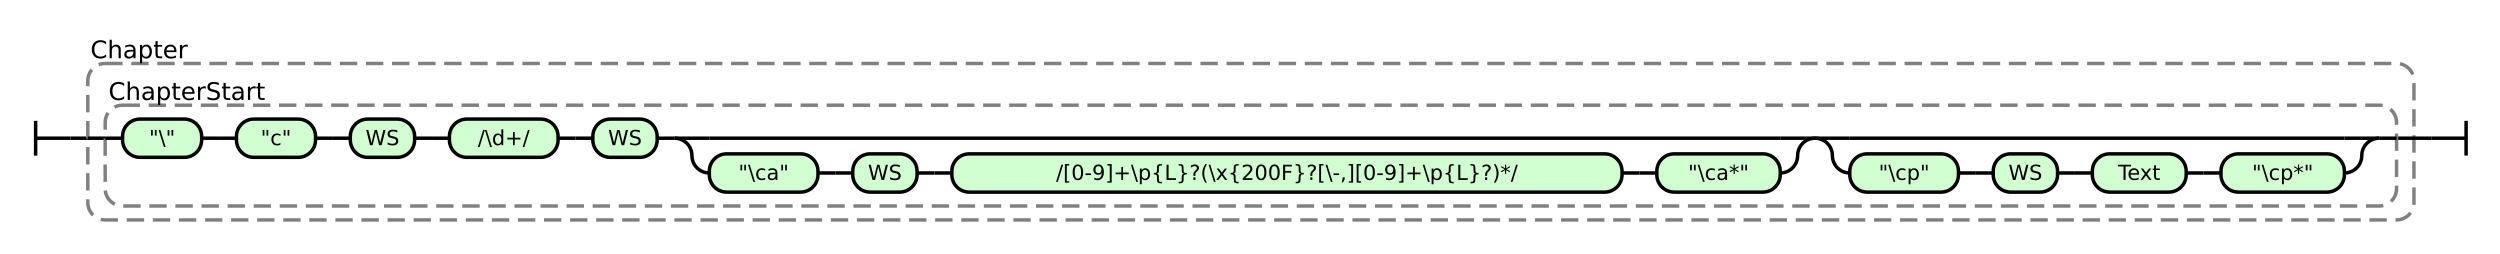
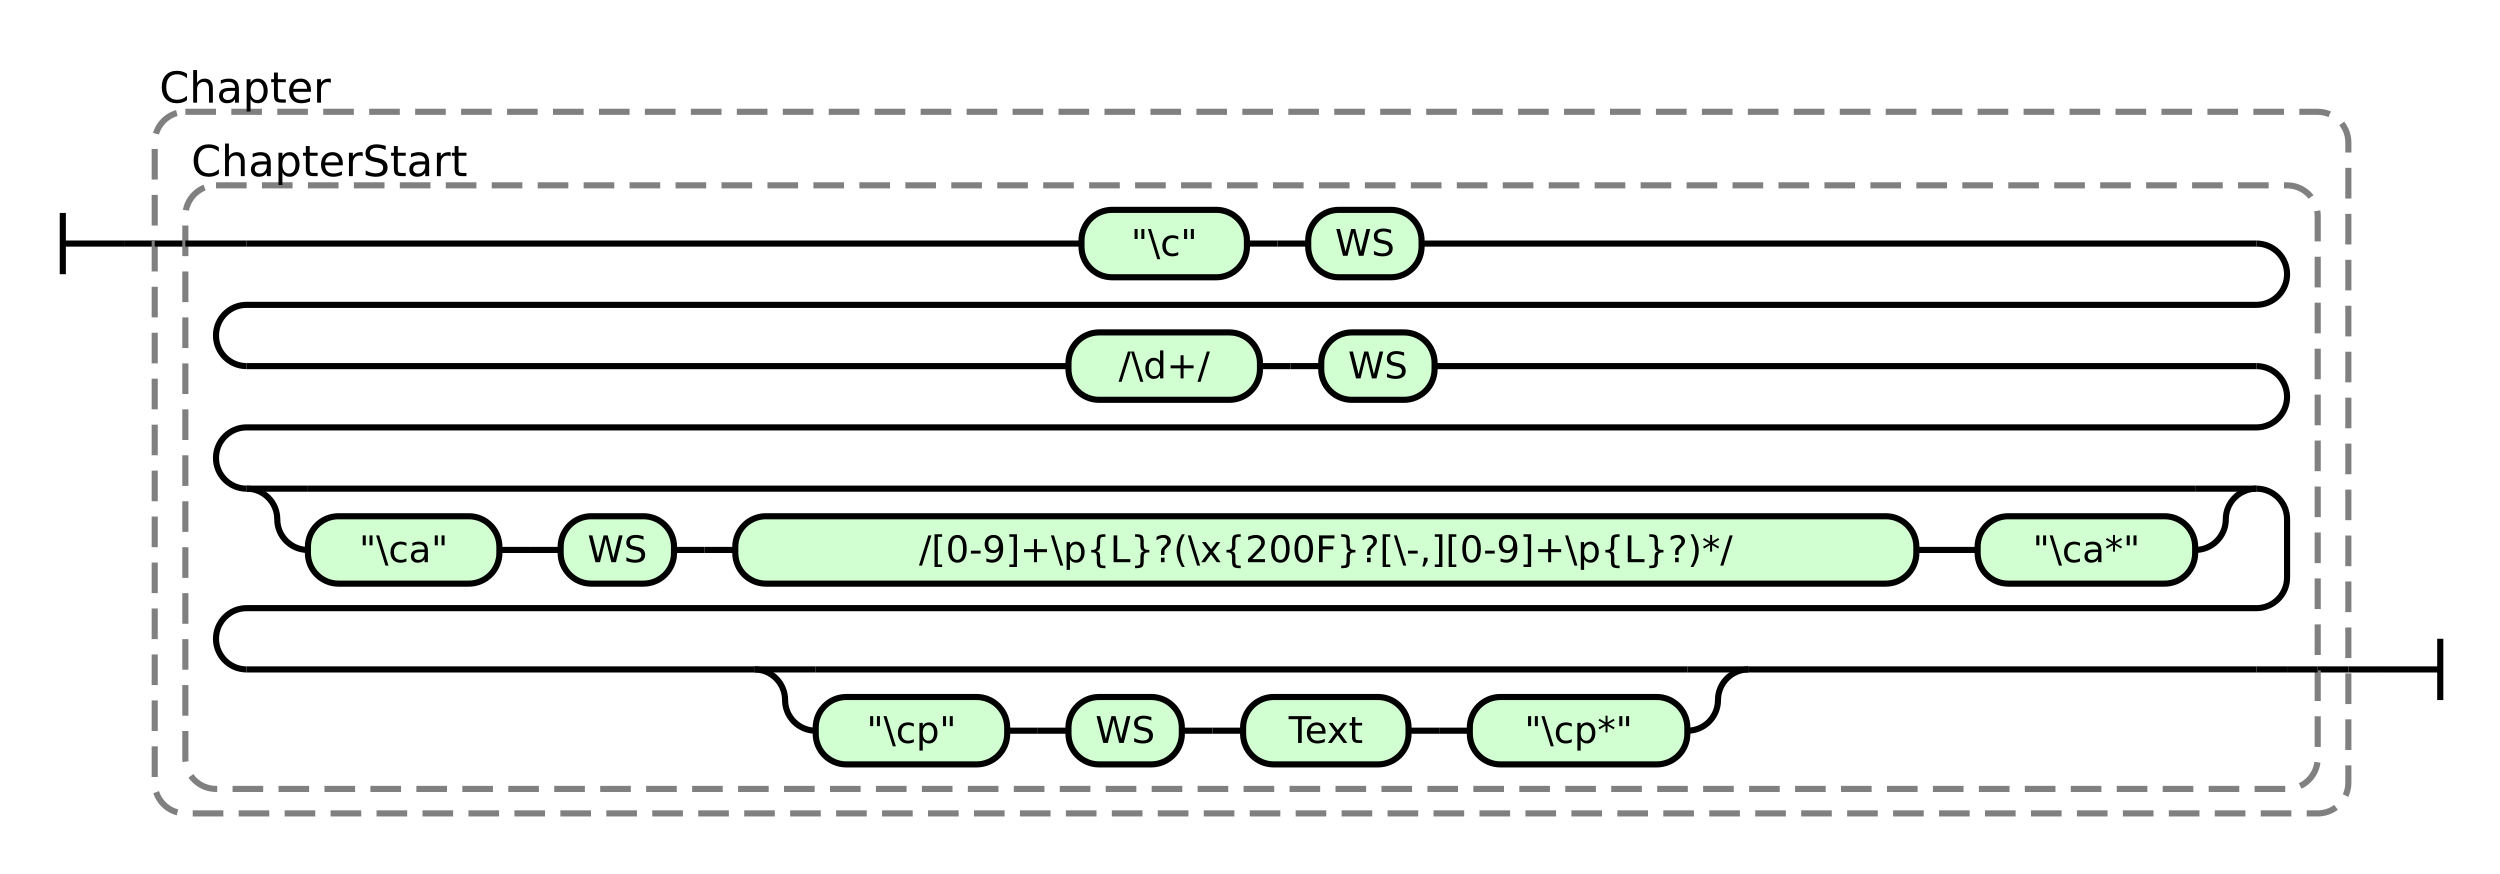
- <svg xmlns="http://www.w3.org/2000/svg" class="railroad-diagram" height="146" viewBox="0 0 1438.0 146" width="1438.0">
+ <svg xmlns="http://www.w3.org/2000/svg" class="railroad-diagram" height="285" viewBox="0 0 816.0 285" width="816.0">
  <g transform="translate(.5 .5)">
    <style>/*  */
    svg.railroad-diagram {
        background-color:hsl(30,20%,95%);
    }
    svg.railroad-diagram path {
        stroke-width: 2;
        stroke: black;
        fill: none;
    }
    svg.railroad-diagram text {
        font-size: 12px;
        text-anchor: middle;
        font-family: DejaVu Sans;
    }
    svg.railroad-diagram text.label {
        text-anchor:start;
    }
    svg.railroad-diagram text.comment {
        font-family: DejaVu Sans;
        font-size: 14px;
    }
    svg.railroad-diagram rect{
        stroke-width: 2;
        stroke:black;
        fill: rgb(210, 255, 210);
    }
    svg.railroad-diagram rect.group-box {
        stroke: gray;
        stroke-dasharray: 10 5;
        fill: none;
    }
    .terminal {
        font-family: DejaVu Sans;
    }

/*  */
</style>
    <g>
      <path d="M 20 69 v 20 m 0 -10 h 20" />
    </g>
    <path d="M 40 79 h 10" />
    <g>
      <path d="M 50 79 h 0.0" />
-       <path d="M 1388.0 79 h 0.0" />
-       <rect class="group-box" height="90" rx="10" ry="10" width="1338.0" x="50.0" y="36" />
+       <path d="M 766.0 218 h 0.0" />
+       <rect class="group-box" height="229" rx="10" ry="10" width="716.0" x="50.0" y="36" />
      <g>
        <path d="M 50.0 79 h 10.0" />
-         <path d="M 1378.0 79 h 10.0" />
-         <rect class="group-box" height="58" rx="10" ry="10" width="1318.0" x="60.0" y="60" />
+         <path d="M 756.0 218 h 10.0" />
+         <rect class="group-box" height="197" rx="10" ry="10" width="696.0" x="60.0" y="60" />
        <g>
          <path d="M 60.0 79 h 10.0" />
-           <path d="M 1368.0 79 h 10.0" />
-           <g>
-             <path d="M 70.0 79 h 0.0" />
-             <path d="M 181.0 79 h 0.0" />
-             <g class="terminal ">
-               <path d="M 70.0 79 h 0.0" />
-               <path d="M 115.5 79 h 0.0" />
-               <rect height="22" rx="10" ry="10" width="45.5" x="70.0" y="68" />
-               <text x="92.75" y="83">"\"</text>
-             </g>
-             <path d="M 115.5 79 h 10" />
-             <path d="M 125.5 79 h 10" />
-             <g class="terminal ">
-               <path d="M 135.5 79 h 0.0" />
-               <path d="M 181.0 79 h 0.0" />
-               <rect height="22" rx="10" ry="10" width="45.5" x="135.5" y="68" />
-               <text x="158.25" y="83">"c"</text>
-             </g>
-           </g>
-           <path d="M 181.0 79 h 10" />
-           <path d="M 191.0 79 h 10" />
-           <g class="terminal ">
-             <path d="M 201.0 79 h 0.0" />
-             <path d="M 238.0 79 h 0.0" />
-             <rect height="22" rx="10" ry="10" width="37.0" x="201.0" y="68" />
-             <text x="219.5" y="83">WS</text>
-           </g>
-           <path d="M 238.0 79 h 10" />
-           <path d="M 248.0 79 h 10" />
-           <g>
-             <path d="M 258.0 79 h 0.0" />
-             <path d="M 1368.0 79 h 0.0" />
-             <g class="terminal ">
-               <path d="M 258.0 79 h 0.0" />
-               <path d="M 320.5 79 h 0.0" />
-               <rect height="22" rx="10" ry="10" width="62.5" x="258.0" y="68" />
-               <text x="289.25" y="83">/\d+/</text>
-             </g>
-             <path d="M 320.5 79 h 10" />
-             <path d="M 330.5 79 h 10" />
-             <g class="terminal ">
-               <path d="M 340.5 79 h 0.0" />
-               <path d="M 377.5 79 h 0.0" />
-               <rect height="22" rx="10" ry="10" width="37.0" x="340.5" y="68" />
-               <text x="359.0" y="83">WS</text>
-             </g>
-             <path d="M 377.5 79 h 10" />
-             <g>
-               <path d="M 387.5 79 h 0.0" />
-               <path d="M 1043.5 79 h 0.0" />
-               <path d="M 387.5 79 h 20" />
+           <path d="M 70.0 79 h 10" />
+           <g>
+             <path d="M 80.0 79 h 272.5" />
+             <path d="M 463.5 79 h 272.5" />
+             <g class="terminal ">
+               <path d="M 352.5 79 h 0.0" />
+               <path d="M 406.5 79 h 0.0" />
+               <rect height="22" rx="10" ry="10" width="54.0" x="352.5" y="68" />
+               <text x="379.5" y="83">"\c"</text>
+             </g>
+             <path d="M 406.5 79 h 10" />
+             <path d="M 416.5 79 h 10" />
+             <g class="terminal ">
+               <path d="M 426.5 79 h 0.0" />
+               <path d="M 463.5 79 h 0.0" />
+               <rect height="22" rx="10" ry="10" width="37.0" x="426.5" y="68" />
+               <text x="445.0" y="83">WS</text>
+             </g>
+           </g>
+           <path d="M 736.0 79 a 10 10 0 0 1 10 10 v 0 a 10 10 0 0 1 -10 10 h -656.0 a 10 10 0 0 0 -10 10 v 0 a 10 10 0 0 0 10 10" />
+           <g>
+             <path d="M 80.0 119 h 268.25" />
+             <path d="M 467.75 119 h 268.25" />
+             <g class="terminal ">
+               <path d="M 348.25 119 h 0.0" />
+               <path d="M 410.75 119 h 0.0" />
+               <rect height="22" rx="10" ry="10" width="62.5" x="348.25" y="108" />
+               <text x="379.5" y="123">/\d+/</text>
+             </g>
+             <path d="M 410.75 119 h 10" />
+             <path d="M 420.75 119 h 10" />
+             <g class="terminal ">
+               <path d="M 430.75 119 h 0.0" />
+               <path d="M 467.75 119 h 0.0" />
+               <rect height="22" rx="10" ry="10" width="37.0" x="430.75" y="108" />
+               <text x="449.25" y="123">WS</text>
+             </g>
+           </g>
+           <path d="M 736.0 119 a 10 10 0 0 1 10 10 v 0 a 10 10 0 0 1 -10 10 h -656.0 a 10 10 0 0 0 -10 10 v 0 a 10 10 0 0 0 10 10" />
+           <g>
+             <path d="M 80.0 159 h 0.0" />
+             <path d="M 736.0 159 h 0.0" />
+             <path d="M 80.0 159 h 20" />
+             <g>
+               <path d="M 100.0 159 h 616.0" />
+             </g>
+             <path d="M 716.0 159 h 20" />
+             <path d="M 80.0 159 a 10 10 0 0 1 10 10 v 0 a 10 10 0 0 0 10 10" />
+             <g>
+               <path d="M 100.0 179 h 0.0" />
+               <path d="M 716.0 179 h 0.0" />
              <g>
-                 <path d="M 407.5 79 h 616.0" />
-               </g>
-               <path d="M 1023.5 79 h 20" />
-               <path d="M 387.5 79 a 10 10 0 0 1 10 10 v 0 a 10 10 0 0 0 10 10" />
+                 <path d="M 100.0 179 h 0.0" />
+                 <path d="M 219.5 179 h 0.0" />
+                 <g class="terminal ">
+                   <path d="M 100.0 179 h 0.0" />
+                   <path d="M 162.5 179 h 0.0" />
+                   <rect height="22" rx="10" ry="10" width="62.5" x="100.0" y="168" />
+                   <text x="131.25" y="183">"\ca"</text>
+                 </g>
+                 <path d="M 162.5 179 h 10" />
+                 <path d="M 172.5 179 h 10" />
+                 <g class="terminal ">
+                   <path d="M 182.5 179 h 0.0" />
+                   <path d="M 219.5 179 h 0.0" />
+                   <rect height="22" rx="10" ry="10" width="37.0" x="182.5" y="168" />
+                   <text x="201.0" y="183">WS</text>
+                 </g>
+               </g>
+               <path d="M 219.5 179 h 10" />
+               <path d="M 229.5 179 h 10" />
+               <g class="terminal ">
+                 <path d="M 239.5 179 h 0.0" />
+                 <path d="M 625.0 179 h 0.0" />
+                 <rect height="22" rx="10" ry="10" width="385.5" x="239.5" y="168" />
+                 <text x="432.25" y="183">/[0-9]+\p{L}?(\x{200F}?[\-,][0-9]+\p{L}?)*/</text>
+               </g>
+               <path d="M 625.0 179 h 10" />
+               <path d="M 635.0 179 h 10" />
+               <g class="terminal ">
+                 <path d="M 645.0 179 h 0.0" />
+                 <path d="M 716.0 179 h 0.0" />
+                 <rect height="22" rx="10" ry="10" width="71.0" x="645.0" y="168" />
+                 <text x="680.5" y="183">"\ca*"</text>
+               </g>
+             </g>
+             <path d="M 716.0 179 a 10 10 0 0 0 10 -10 v 0 a 10 10 0 0 1 10 -10" />
+           </g>
+           <path d="M 736.0 159 a 10 10 0 0 1 10 10 v 19 a 10 10 0 0 1 -10 10 h -656.0 a 10 10 0 0 0 -10 10 v 0 a 10 10 0 0 0 10 10" />
+           <g>
+             <path d="M 80.0 218 h 165.75" />
+             <path d="M 570.25 218 h 165.75" />
+             <path d="M 245.75 218 h 20" />
+             <g>
+               <path d="M 265.75 218 h 284.5" />
+             </g>
+             <path d="M 550.25 218 h 20" />
+             <path d="M 245.75 218 a 10 10 0 0 1 10 10 v 0 a 10 10 0 0 0 10 10" />
+             <g>
+               <path d="M 265.75 238 h 0.0" />
+               <path d="M 550.25 238 h 0.0" />
              <g>
-                 <path d="M 407.5 99 h 0.0" />
-                 <path d="M 1023.5 99 h 0.0" />
-                 <g class="terminal ">
-                   <path d="M 407.5 99 h 0.0" />
-                   <path d="M 470.0 99 h 0.0" />
-                   <rect height="22" rx="10" ry="10" width="62.5" x="407.5" y="88" />
-                   <text x="438.75" y="103">"\ca"</text>
-                 </g>
-                 <path d="M 470.0 99 h 10" />
-                 <path d="M 480.0 99 h 10" />
-                 <g class="terminal ">
-                   <path d="M 490.0 99 h 0.0" />
-                   <path d="M 527.0 99 h 0.0" />
-                   <rect height="22" rx="10" ry="10" width="37.0" x="490.0" y="88" />
-                   <text x="508.5" y="103">WS</text>
-                 </g>
-                 <path d="M 527.0 99 h 10" />
-                 <path d="M 537.0 99 h 10" />
-                 <g class="terminal ">
-                   <path d="M 547.0 99 h 0.0" />
-                   <path d="M 932.5 99 h 0.0" />
-                   <rect height="22" rx="10" ry="10" width="385.5" x="547.0" y="88" />
-                   <text x="739.75" y="103">/[0-9]+\p{L}?(\x{200F}?[\-,][0-9]+\p{L}?)*/</text>
-                 </g>
-                 <path d="M 932.5 99 h 10" />
-                 <path d="M 942.5 99 h 10" />
-                 <g class="terminal ">
-                   <path d="M 952.5 99 h 0.0" />
-                   <path d="M 1023.5 99 h 0.0" />
-                   <rect height="22" rx="10" ry="10" width="71.0" x="952.5" y="88" />
-                   <text x="988.0" y="103">"\ca*"</text>
-                 </g>
-               </g>
-               <path d="M 1023.5 99 a 10 10 0 0 0 10 -10 v 0 a 10 10 0 0 1 10 -10" />
-             </g>
-             <g>
-               <path d="M 1043.5 79 h 0.0" />
-               <path d="M 1368.0 79 h 0.0" />
-               <path d="M 1043.5 79 h 20" />
-               <g>
-                 <path d="M 1063.5 79 h 284.5" />
-               </g>
-               <path d="M 1348.0 79 h 20" />
-               <path d="M 1043.5 79 a 10 10 0 0 1 10 10 v 0 a 10 10 0 0 0 10 10" />
-               <g>
-                 <path d="M 1063.5 99 h 0.0" />
-                 <path d="M 1348.0 99 h 0.0" />
-                 <g class="terminal ">
-                   <path d="M 1063.5 99 h 0.0" />
-                   <path d="M 1126.0 99 h 0.0" />
-                   <rect height="22" rx="10" ry="10" width="62.5" x="1063.5" y="88" />
-                   <text x="1094.75" y="103">"\cp"</text>
-                 </g>
-                 <path d="M 1126.0 99 h 10" />
-                 <path d="M 1136.0 99 h 10" />
-                 <g class="terminal ">
-                   <path d="M 1146.0 99 h 0.0" />
-                   <path d="M 1183.0 99 h 0.0" />
-                   <rect height="22" rx="10" ry="10" width="37.0" x="1146.0" y="88" />
-                   <text x="1164.5" y="103">WS</text>
-                 </g>
-                 <path d="M 1183.0 99 h 10" />
-                 <path d="M 1193.0 99 h 10" />
-                 <g class="terminal ">
-                   <path d="M 1203.0 99 h 0.0" />
-                   <path d="M 1257.0 99 h 0.0" />
-                   <rect height="22" rx="10" ry="10" width="54.0" x="1203.0" y="88" />
-                   <text x="1230.0" y="103">Text</text>
-                 </g>
-                 <path d="M 1257.0 99 h 10" />
-                 <path d="M 1267.0 99 h 10" />
-                 <g class="terminal ">
-                   <path d="M 1277.0 99 h 0.0" />
-                   <path d="M 1348.0 99 h 0.0" />
-                   <rect height="22" rx="10" ry="10" width="71.0" x="1277.0" y="88" />
-                   <text x="1312.5" y="103">"\cp*"</text>
-                 </g>
-               </g>
-               <path d="M 1348.0 99 a 10 10 0 0 0 10 -10 v 0 a 10 10 0 0 1 10 -10" />
-             </g>
-           </g>
+                 <path d="M 265.75 238 h 0.0" />
+                 <path d="M 385.25 238 h 0.0" />
+                 <g class="terminal ">
+                   <path d="M 265.75 238 h 0.0" />
+                   <path d="M 328.25 238 h 0.0" />
+                   <rect height="22" rx="10" ry="10" width="62.5" x="265.75" y="227" />
+                   <text x="297.0" y="242">"\cp"</text>
+                 </g>
+                 <path d="M 328.25 238 h 10" />
+                 <path d="M 338.25 238 h 10" />
+                 <g class="terminal ">
+                   <path d="M 348.25 238 h 0.0" />
+                   <path d="M 385.25 238 h 0.0" />
+                   <rect height="22" rx="10" ry="10" width="37.0" x="348.25" y="227" />
+                   <text x="366.75" y="242">WS</text>
+                 </g>
+               </g>
+               <path d="M 385.25 238 h 10" />
+               <path d="M 395.25 238 h 10" />
+               <g class="terminal ">
+                 <path d="M 405.25 238 h 0.0" />
+                 <path d="M 459.25 238 h 0.0" />
+                 <rect height="22" rx="10" ry="10" width="54.0" x="405.25" y="227" />
+                 <text x="432.25" y="242">Text</text>
+               </g>
+               <path d="M 459.25 238 h 10" />
+               <path d="M 469.25 238 h 10" />
+               <g class="terminal ">
+                 <path d="M 479.25 238 h 0.0" />
+                 <path d="M 550.25 238 h 0.0" />
+                 <rect height="22" rx="10" ry="10" width="71.0" x="479.25" y="227" />
+                 <text x="514.75" y="242">"\cp*"</text>
+               </g>
+             </g>
+             <path d="M 550.25 238 a 10 10 0 0 0 10 -10 v 0 a 10 10 0 0 1 10 -10" />
+           </g>
+           <path d="M 736.0 218 h 10" />
+           <path d="M 746.0 218 h 10.0" />
        </g>
        <g class="non-terminal ">
          <path d="M 60.0 52 h 0.0" />
          <path d="M 154.0 52 h 0.0" />
          <text class="comment" x="107.0" y="57">ChapterStart</text>
        </g>
      </g>
      <g class="non-terminal ">
        <path d="M 50.0 28 h 0.0" />
        <path d="M 109.0 28 h 0.0" />
        <text class="comment" x="79.5" y="33">Chapter</text>
      </g>
    </g>
-     <path d="M 1388.0 79 h 10" />
-     <path d="M 1398.0 79 h 20 m 0 -10 v 20" />
+     <path d="M 766.0 218 h 10" />
+     <path d="M 776.0 218 h 20 m 0 -10 v 20" />
  </g>
</svg>
